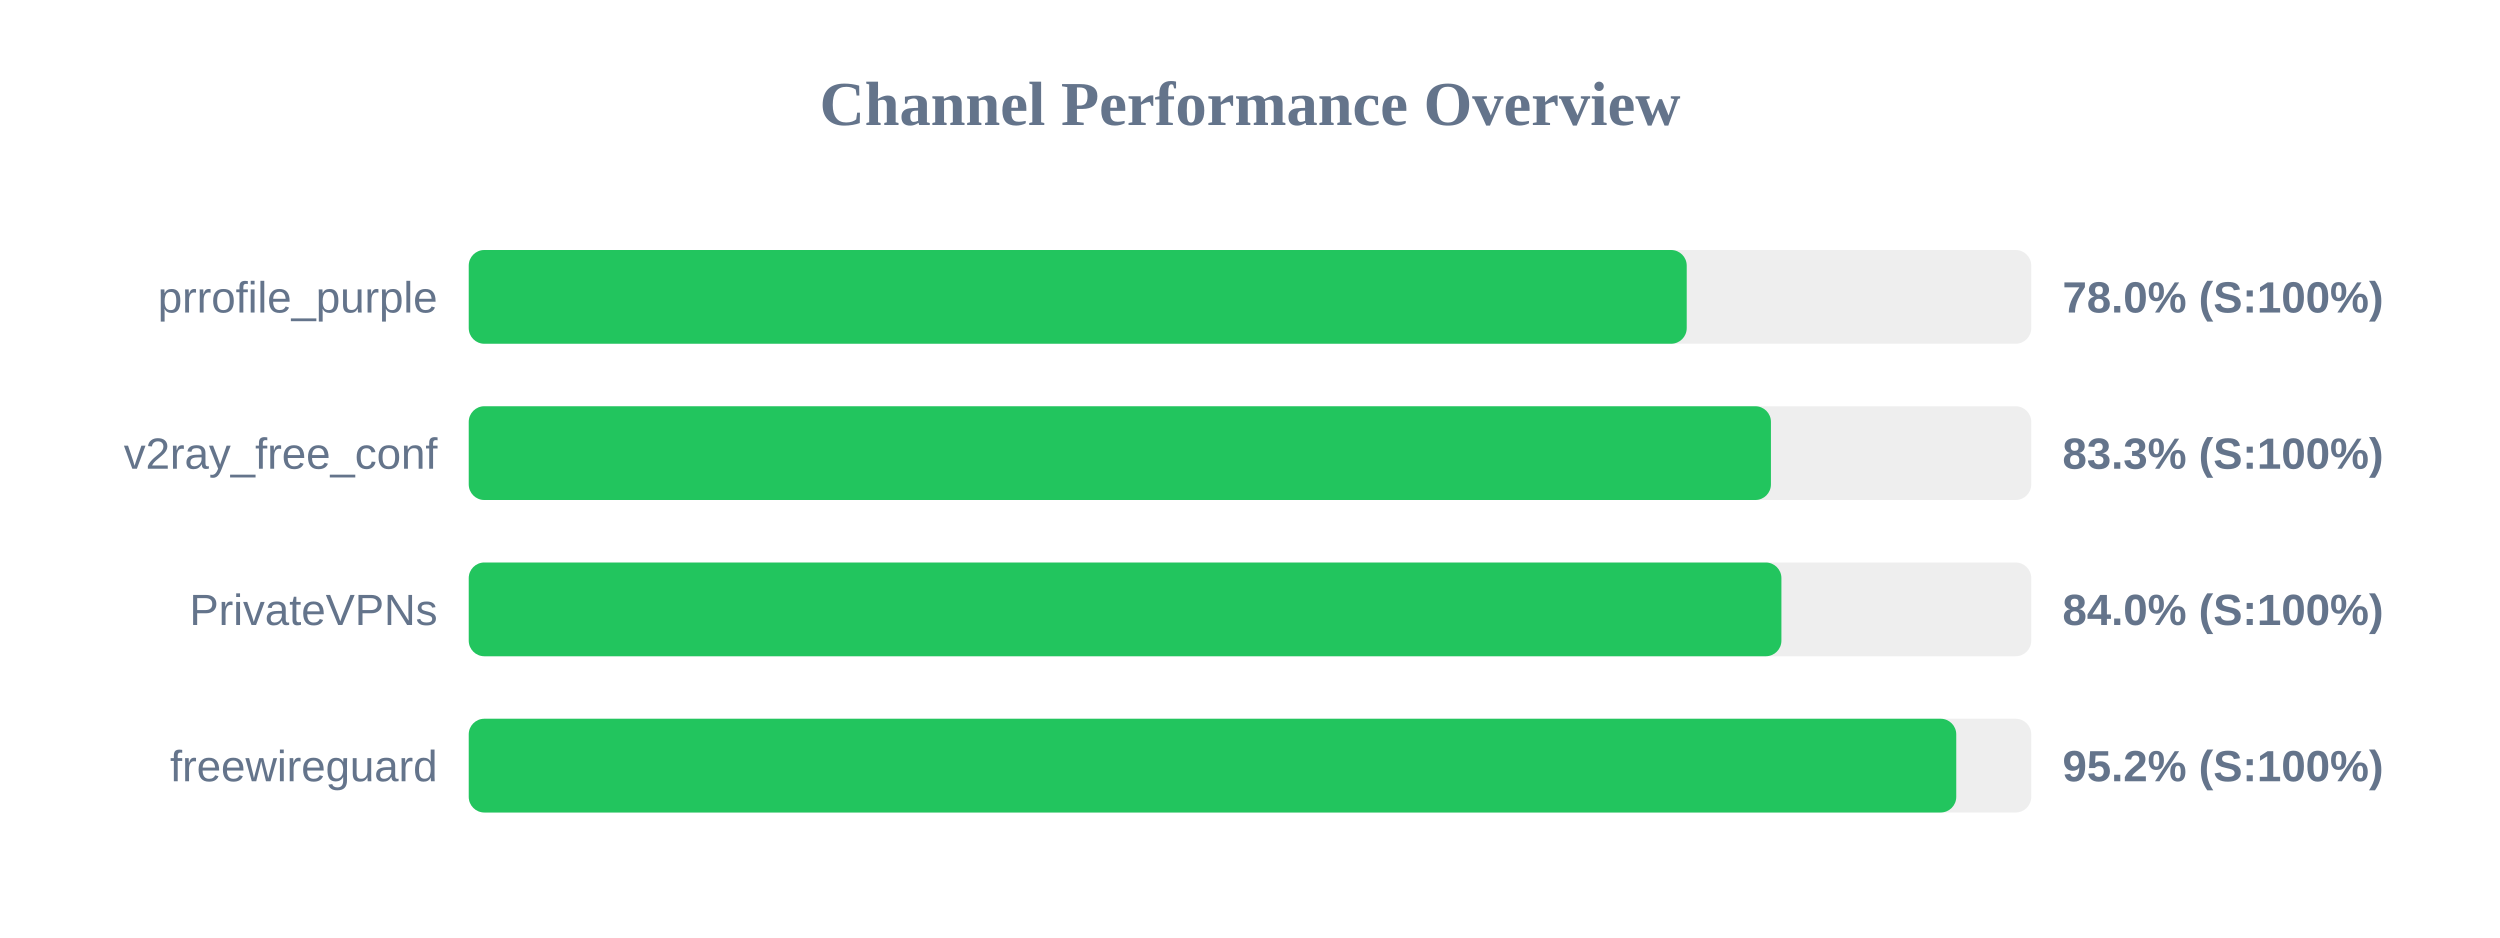
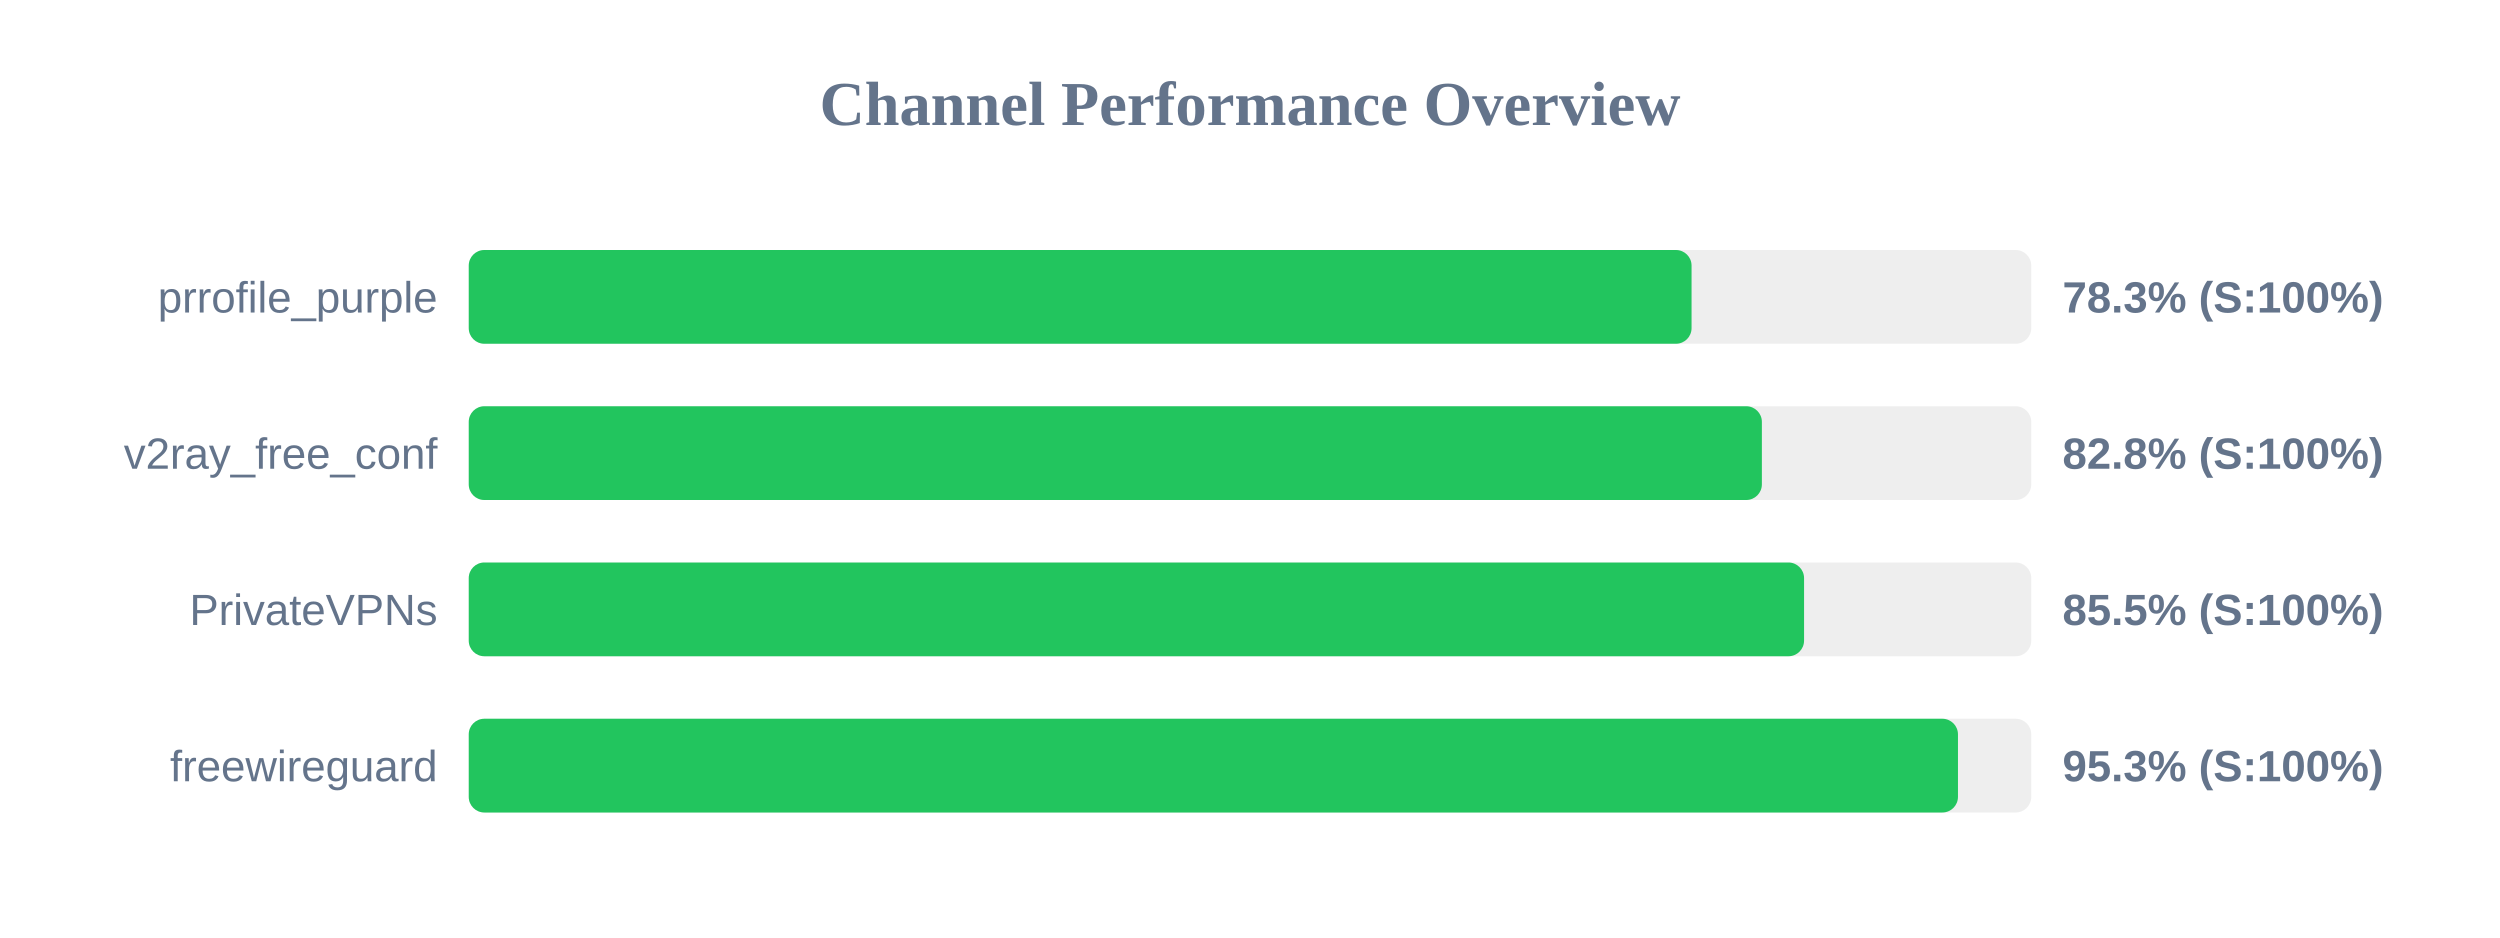
<svg xmlns="http://www.w3.org/2000/svg" width="800" height="300" version="1.1">
  <style>
        .row { font: 14px Arial; fill: #64748b; }
        .score { font: bold 14px Arial; fill: #64748b; }
    </style>
  <text x="400" y="40" text-anchor="middle" font-size="20px" font-weight="bold" fill="#64748b">Channel Performance Overview</text>
  <rect x="150" y="80" width="500" height="30" fill="#eee" rx="5" />
-   <rect x="150" y="80" width="389.75" height="30" fill="#22c55e" rx="5" />
+   <rect x="150" y="80" width="391.3" height="30" fill="#22c55e" rx="5" />
  <text x="140" y="100" text-anchor="end" class="row">prrofile_purple</text>
-   <text x="660" y="100" text-anchor="start" class="score">78.0% (S:100%)</text>
+   <text x="660" y="100" text-anchor="start" class="score">78.3% (S:100%)</text>
  <rect x="150" y="130" width="500" height="30" fill="#eee" rx="5" />
-   <rect x="150" y="130" width="416.7" height="30" fill="#22c55e" rx="5" />
+   <rect x="150" y="130" width="413.8" height="30" fill="#22c55e" rx="5" />
  <text x="140" y="150" text-anchor="end" class="row">v2ray_free_conf</text>
-   <text x="660" y="150" text-anchor="start" class="score">83.3% (S:100%)</text>
+   <text x="660" y="150" text-anchor="start" class="score">82.8% (S:100%)</text>
  <rect x="150" y="180" width="500" height="30" fill="#eee" rx="5" />
-   <rect x="150" y="180" width="420.05" height="30" fill="#22c55e" rx="5" />
+   <rect x="150" y="180" width="427.3" height="30" fill="#22c55e" rx="5" />
  <text x="140" y="200" text-anchor="end" class="row">PrivateVPNs</text>
-   <text x="660" y="200" text-anchor="start" class="score">84.0% (S:100%)</text>
+   <text x="660" y="200" text-anchor="start" class="score">85.5% (S:100%)</text>
  <rect x="150" y="230" width="500" height="30" fill="#eee" rx="5" />
-   <rect x="150" y="230" width="476.0" height="30" fill="#22c55e" rx="5" />
+   <rect x="150" y="230" width="476.55" height="30" fill="#22c55e" rx="5" />
  <text x="140" y="250" text-anchor="end" class="row">freewireguard</text>
-   <text x="660" y="250" text-anchor="start" class="score">95.2% (S:100%)</text>
+   <text x="660" y="250" text-anchor="start" class="score">95.3% (S:100%)</text>
</svg>
